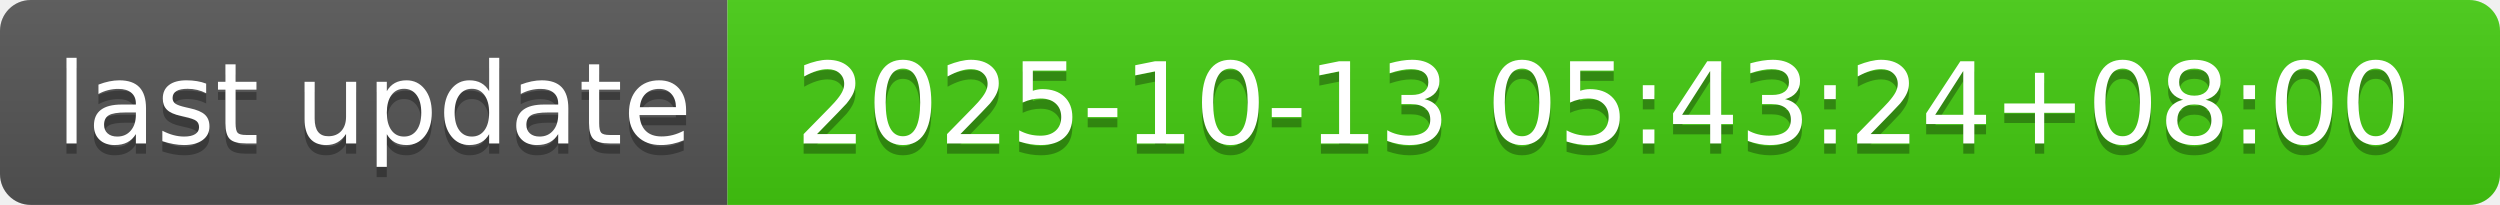
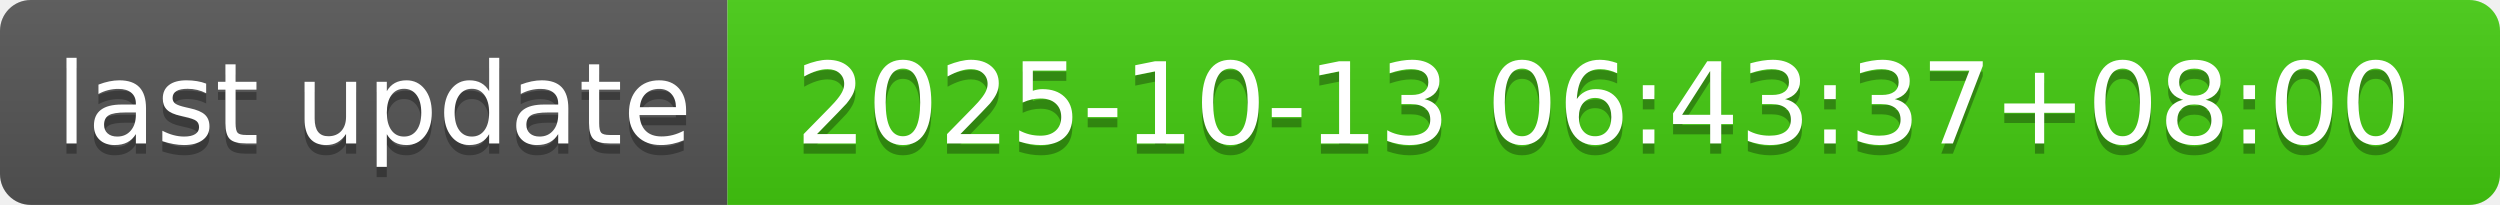
- <svg xmlns="http://www.w3.org/2000/svg" width="244" height="20" role="img" aria-label="last update: 2025-10-13 05:43:24+08:00">
+ <svg xmlns="http://www.w3.org/2000/svg" width="244" height="20" role="img" aria-label="last update: 2025-10-13 06:43:37+08:00">
  <linearGradient id="s" x2="0" y2="100%">
    <stop offset="0" stop-color="#bbb" stop-opacity=".1" />
    <stop offset="1" stop-opacity=".1" />
  </linearGradient>
  <clipPath id="r">
    <rect width="244" height="20" rx="3" fill="#fff" />
  </clipPath>
  <g clip-path="url(#r)">
    <rect width="71" height="20" fill="#555" />
    <rect x="71" width="173" height="20" fill="#4c1" />
    <rect width="244" height="20" fill="url(#s)" />
  </g>
  <g fill="#fff" text-anchor="middle" font-family="Verdana,Geneva,DejaVu Sans,sans-serif" text-rendering="geometricPrecision" font-size="110">
    <text aria-hidden="true" x="365" y="150" fill="#010101" fill-opacity=".3" transform="scale(.1)" textLength="610">last update</text>
    <text x="365" y="140" transform="scale(.1)" fill="#fff" textLength="610">last update</text>
-     <text aria-hidden="true" x="1565" y="150" fill="#010101" fill-opacity=".3" transform="scale(.1)" textLength="1630">2025-10-13 05:43:24+08:00</text>
-     <text x="1565" y="140" transform="scale(.1)" fill="#fff" textLength="1630">2025-10-13 05:43:24+08:00</text>
+     <text aria-hidden="true" x="1565" y="150" fill="#010101" fill-opacity=".3" transform="scale(.1)" textLength="1630">2025-10-13 06:43:37+08:00</text>
+     <text x="1565" y="140" transform="scale(.1)" fill="#fff" textLength="1630">2025-10-13 06:43:37+08:00</text>
  </g>
</svg>
